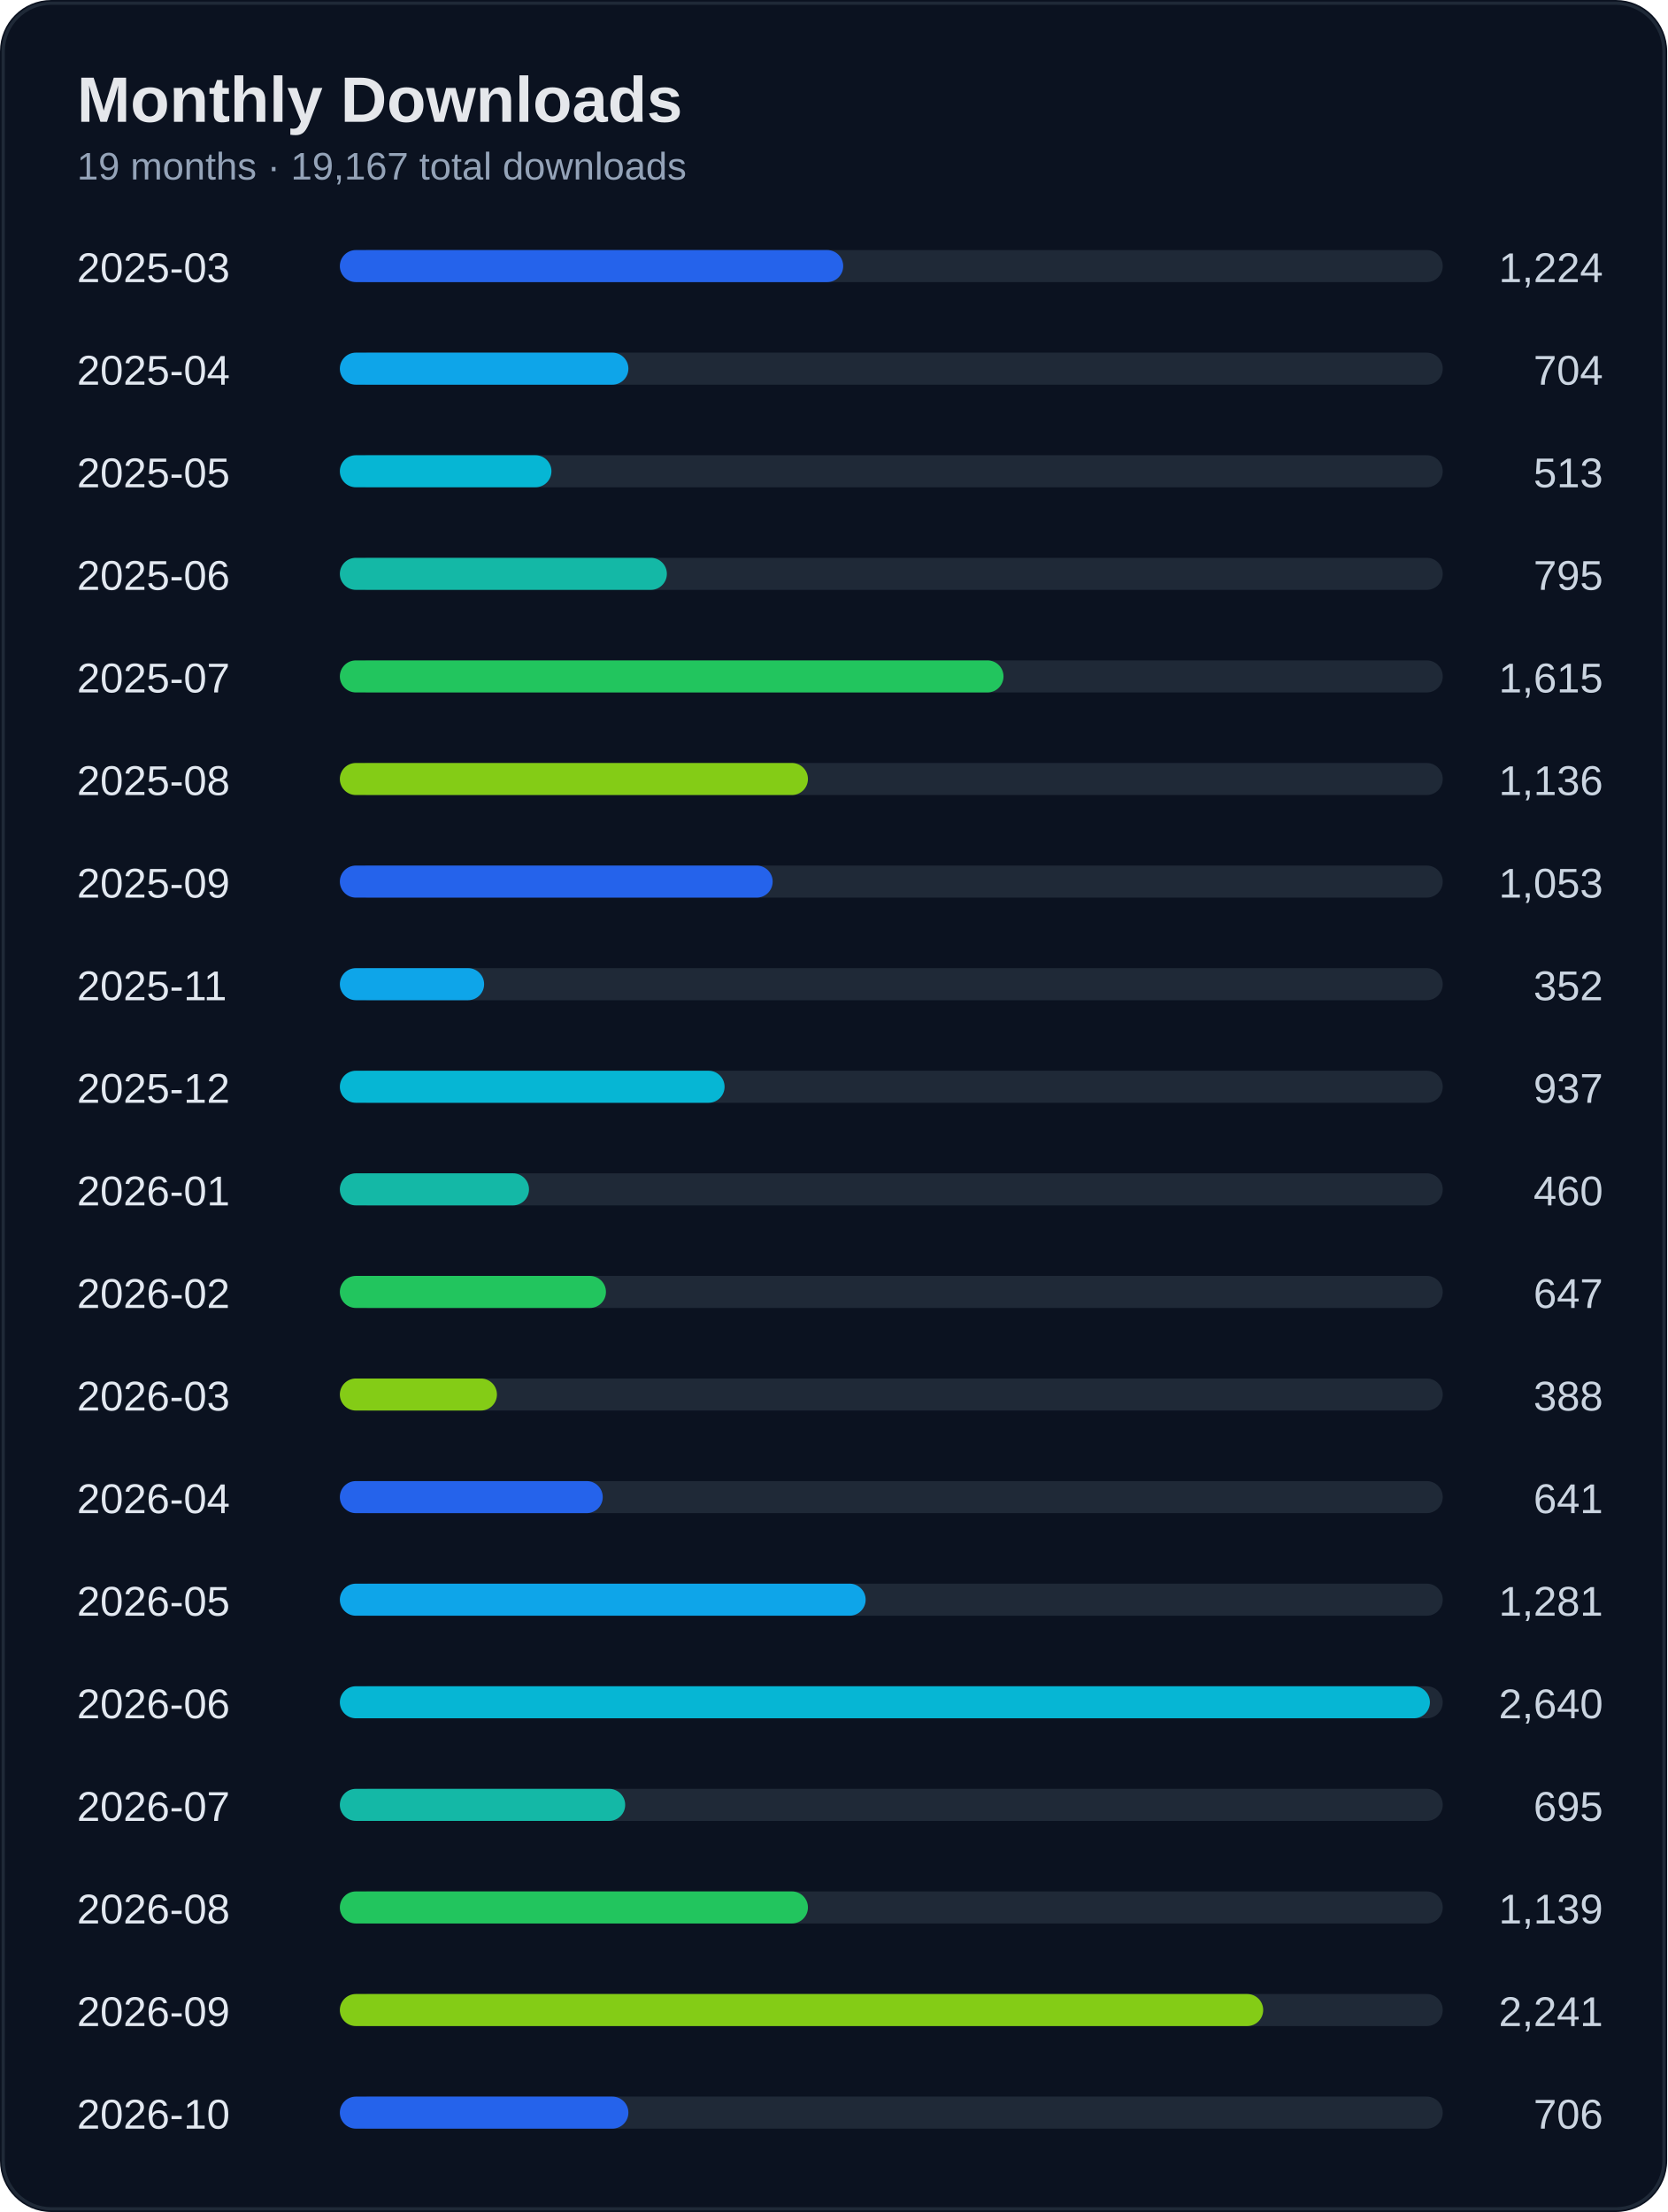
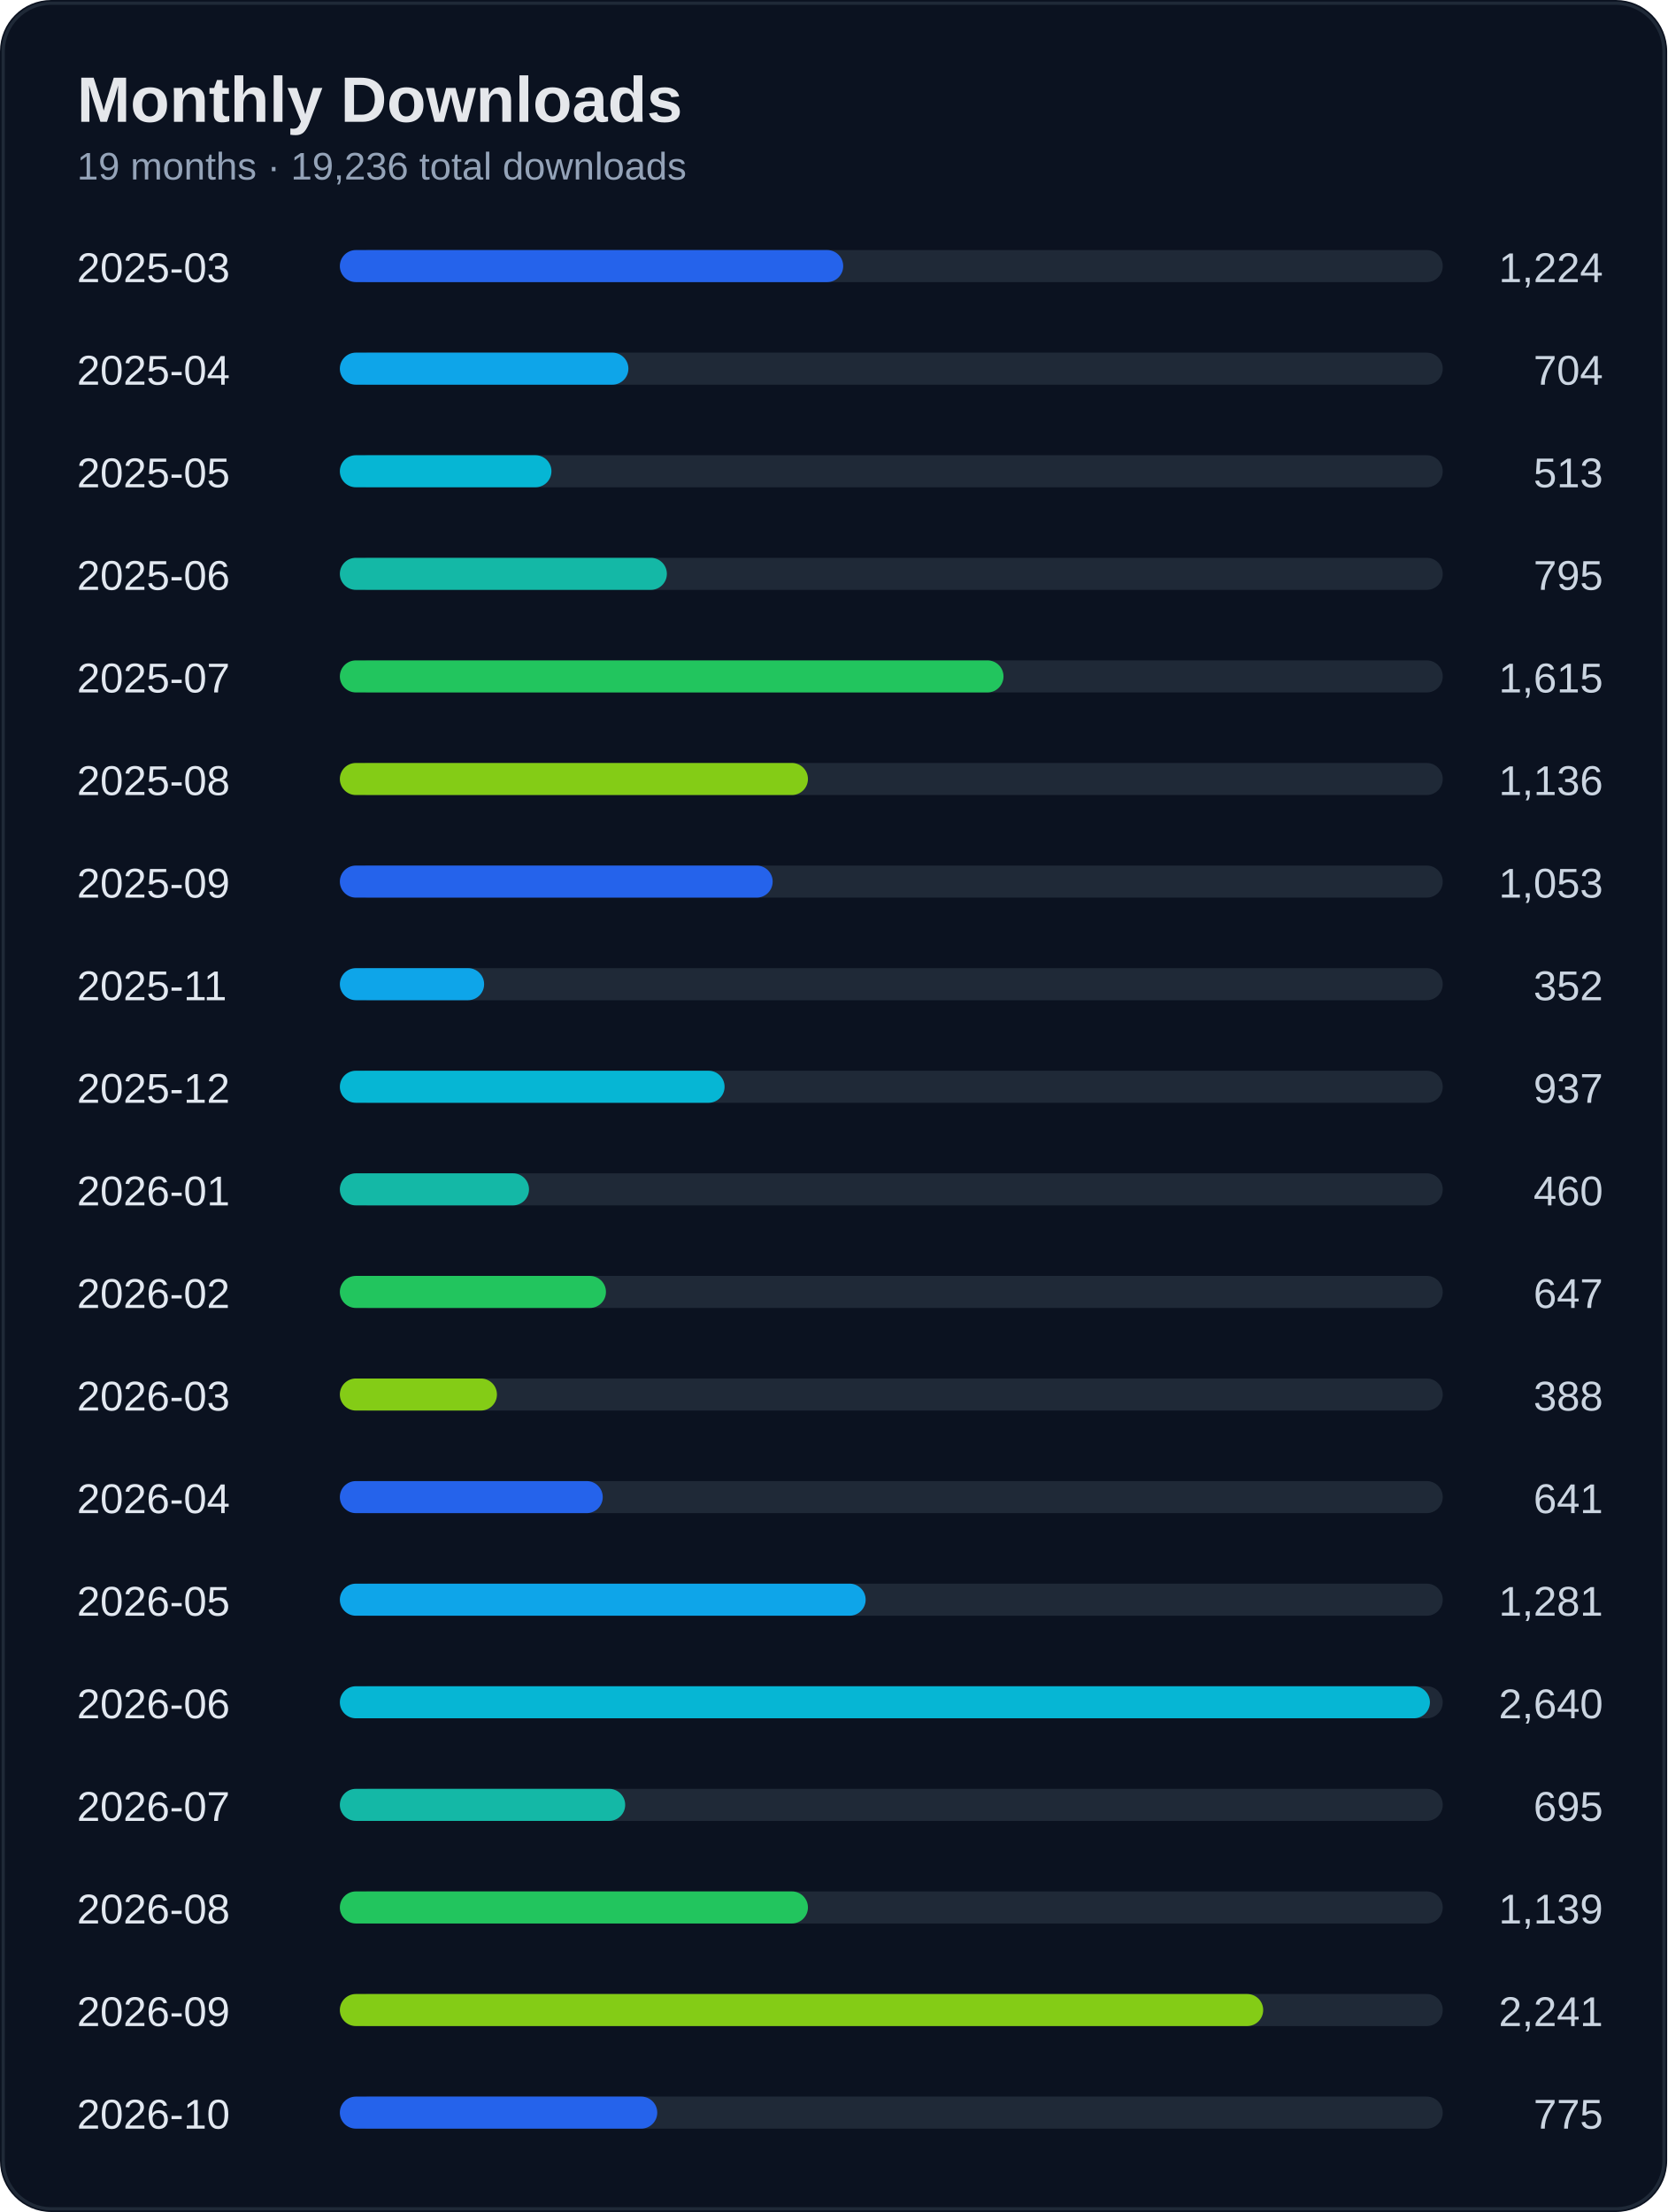
<svg xmlns="http://www.w3.org/2000/svg" width="520" height="690" viewBox="0 0 520 690">
  <rect width="100%" height="100%" rx="16" fill="#0b1220" />
  <rect x="1" y="1" width="518" height="688" rx="15" fill="none" stroke="#1f2937" />
  <text x="24" y="38" fill="#e5e7eb" font-size="20" font-weight="700" font-family="Segoe UI, Arial">Monthly Downloads</text>
-   <text x="24" y="56" fill="#94a3b8" font-size="12" font-family="Segoe UI, Arial">19 months · 19,167 total downloads</text>
+   <text x="24" y="56" fill="#94a3b8" font-size="12" font-family="Segoe UI, Arial">19 months · 19,236 total downloads</text>
  <text x="24" y="88" fill="#e2e8f0" font-size="13" font-family="Segoe UI, Arial">2025-03</text>
  <text x="500" y="88" fill="#cbd5e1" font-size="13" text-anchor="end" font-family="Segoe UI, Arial">1,224</text>
  <rect x="110" y="78" width="340" height="10" rx="5" fill="#1f2937" />
  <rect x="106" y="78" width="157" height="10" rx="5" fill="#2563eb" />
  <text x="24" y="120" fill="#e2e8f0" font-size="13" font-family="Segoe UI, Arial">2025-04</text>
  <text x="500" y="120" fill="#cbd5e1" font-size="13" text-anchor="end" font-family="Segoe UI, Arial">704</text>
  <rect x="110" y="110" width="340" height="10" rx="5" fill="#1f2937" />
  <rect x="106" y="110" width="90" height="10" rx="5" fill="#0ea5e9" />
  <text x="24" y="152" fill="#e2e8f0" font-size="13" font-family="Segoe UI, Arial">2025-05</text>
  <text x="500" y="152" fill="#cbd5e1" font-size="13" text-anchor="end" font-family="Segoe UI, Arial">513</text>
  <rect x="110" y="142" width="340" height="10" rx="5" fill="#1f2937" />
  <rect x="106" y="142" width="66" height="10" rx="5" fill="#06b6d4" />
  <text x="24" y="184" fill="#e2e8f0" font-size="13" font-family="Segoe UI, Arial">2025-06</text>
  <text x="500" y="184" fill="#cbd5e1" font-size="13" text-anchor="end" font-family="Segoe UI, Arial">795</text>
  <rect x="110" y="174" width="340" height="10" rx="5" fill="#1f2937" />
  <rect x="106" y="174" width="102" height="10" rx="5" fill="#14b8a6" />
  <text x="24" y="216" fill="#e2e8f0" font-size="13" font-family="Segoe UI, Arial">2025-07</text>
  <text x="500" y="216" fill="#cbd5e1" font-size="13" text-anchor="end" font-family="Segoe UI, Arial">1,615</text>
  <rect x="110" y="206" width="340" height="10" rx="5" fill="#1f2937" />
  <rect x="106" y="206" width="207" height="10" rx="5" fill="#22c55e" />
  <text x="24" y="248" fill="#e2e8f0" font-size="13" font-family="Segoe UI, Arial">2025-08</text>
  <text x="500" y="248" fill="#cbd5e1" font-size="13" text-anchor="end" font-family="Segoe UI, Arial">1,136</text>
  <rect x="110" y="238" width="340" height="10" rx="5" fill="#1f2937" />
  <rect x="106" y="238" width="146" height="10" rx="5" fill="#84cc16" />
  <text x="24" y="280" fill="#e2e8f0" font-size="13" font-family="Segoe UI, Arial">2025-09</text>
  <text x="500" y="280" fill="#cbd5e1" font-size="13" text-anchor="end" font-family="Segoe UI, Arial">1,053</text>
  <rect x="110" y="270" width="340" height="10" rx="5" fill="#1f2937" />
  <rect x="106" y="270" width="135" height="10" rx="5" fill="#2563eb" />
  <text x="24" y="312" fill="#e2e8f0" font-size="13" font-family="Segoe UI, Arial">2025-11</text>
  <text x="500" y="312" fill="#cbd5e1" font-size="13" text-anchor="end" font-family="Segoe UI, Arial">352</text>
  <rect x="110" y="302" width="340" height="10" rx="5" fill="#1f2937" />
  <rect x="106" y="302" width="45" height="10" rx="5" fill="#0ea5e9" />
  <text x="24" y="344" fill="#e2e8f0" font-size="13" font-family="Segoe UI, Arial">2025-12</text>
  <text x="500" y="344" fill="#cbd5e1" font-size="13" text-anchor="end" font-family="Segoe UI, Arial">937</text>
  <rect x="110" y="334" width="340" height="10" rx="5" fill="#1f2937" />
  <rect x="106" y="334" width="120" height="10" rx="5" fill="#06b6d4" />
  <text x="24" y="376" fill="#e2e8f0" font-size="13" font-family="Segoe UI, Arial">2026-01</text>
  <text x="500" y="376" fill="#cbd5e1" font-size="13" text-anchor="end" font-family="Segoe UI, Arial">460</text>
  <rect x="110" y="366" width="340" height="10" rx="5" fill="#1f2937" />
  <rect x="106" y="366" width="59" height="10" rx="5" fill="#14b8a6" />
  <text x="24" y="408" fill="#e2e8f0" font-size="13" font-family="Segoe UI, Arial">2026-02</text>
  <text x="500" y="408" fill="#cbd5e1" font-size="13" text-anchor="end" font-family="Segoe UI, Arial">647</text>
  <rect x="110" y="398" width="340" height="10" rx="5" fill="#1f2937" />
  <rect x="106" y="398" width="83" height="10" rx="5" fill="#22c55e" />
  <text x="24" y="440" fill="#e2e8f0" font-size="13" font-family="Segoe UI, Arial">2026-03</text>
  <text x="500" y="440" fill="#cbd5e1" font-size="13" text-anchor="end" font-family="Segoe UI, Arial">388</text>
  <rect x="110" y="430" width="340" height="10" rx="5" fill="#1f2937" />
  <rect x="106" y="430" width="49" height="10" rx="5" fill="#84cc16" />
  <text x="24" y="472" fill="#e2e8f0" font-size="13" font-family="Segoe UI, Arial">2026-04</text>
  <text x="500" y="472" fill="#cbd5e1" font-size="13" text-anchor="end" font-family="Segoe UI, Arial">641</text>
  <rect x="110" y="462" width="340" height="10" rx="5" fill="#1f2937" />
  <rect x="106" y="462" width="82" height="10" rx="5" fill="#2563eb" />
  <text x="24" y="504" fill="#e2e8f0" font-size="13" font-family="Segoe UI, Arial">2026-05</text>
  <text x="500" y="504" fill="#cbd5e1" font-size="13" text-anchor="end" font-family="Segoe UI, Arial">1,281</text>
  <rect x="110" y="494" width="340" height="10" rx="5" fill="#1f2937" />
  <rect x="106" y="494" width="164" height="10" rx="5" fill="#0ea5e9" />
  <text x="24" y="536" fill="#e2e8f0" font-size="13" font-family="Segoe UI, Arial">2026-06</text>
  <text x="500" y="536" fill="#cbd5e1" font-size="13" text-anchor="end" font-family="Segoe UI, Arial">2,640</text>
  <rect x="110" y="526" width="340" height="10" rx="5" fill="#1f2937" />
  <rect x="106" y="526" width="340" height="10" rx="5" fill="#06b6d4" />
  <text x="24" y="568" fill="#e2e8f0" font-size="13" font-family="Segoe UI, Arial">2026-07</text>
  <text x="500" y="568" fill="#cbd5e1" font-size="13" text-anchor="end" font-family="Segoe UI, Arial">695</text>
  <rect x="110" y="558" width="340" height="10" rx="5" fill="#1f2937" />
  <rect x="106" y="558" width="89" height="10" rx="5" fill="#14b8a6" />
  <text x="24" y="600" fill="#e2e8f0" font-size="13" font-family="Segoe UI, Arial">2026-08</text>
  <text x="500" y="600" fill="#cbd5e1" font-size="13" text-anchor="end" font-family="Segoe UI, Arial">1,139</text>
  <rect x="110" y="590" width="340" height="10" rx="5" fill="#1f2937" />
  <rect x="106" y="590" width="146" height="10" rx="5" fill="#22c55e" />
  <text x="24" y="632" fill="#e2e8f0" font-size="13" font-family="Segoe UI, Arial">2026-09</text>
  <text x="500" y="632" fill="#cbd5e1" font-size="13" text-anchor="end" font-family="Segoe UI, Arial">2,241</text>
  <rect x="110" y="622" width="340" height="10" rx="5" fill="#1f2937" />
  <rect x="106" y="622" width="288" height="10" rx="5" fill="#84cc16" />
  <text x="24" y="664" fill="#e2e8f0" font-size="13" font-family="Segoe UI, Arial">2026-10</text>
-   <text x="500" y="664" fill="#cbd5e1" font-size="13" text-anchor="end" font-family="Segoe UI, Arial">706</text>
+   <text x="500" y="664" fill="#cbd5e1" font-size="13" text-anchor="end" font-family="Segoe UI, Arial">775</text>
  <rect x="110" y="654" width="340" height="10" rx="5" fill="#1f2937" />
-   <rect x="106" y="654" width="90" height="10" rx="5" fill="#2563eb" />
+   <rect x="106" y="654" width="99" height="10" rx="5" fill="#2563eb" />
</svg>
